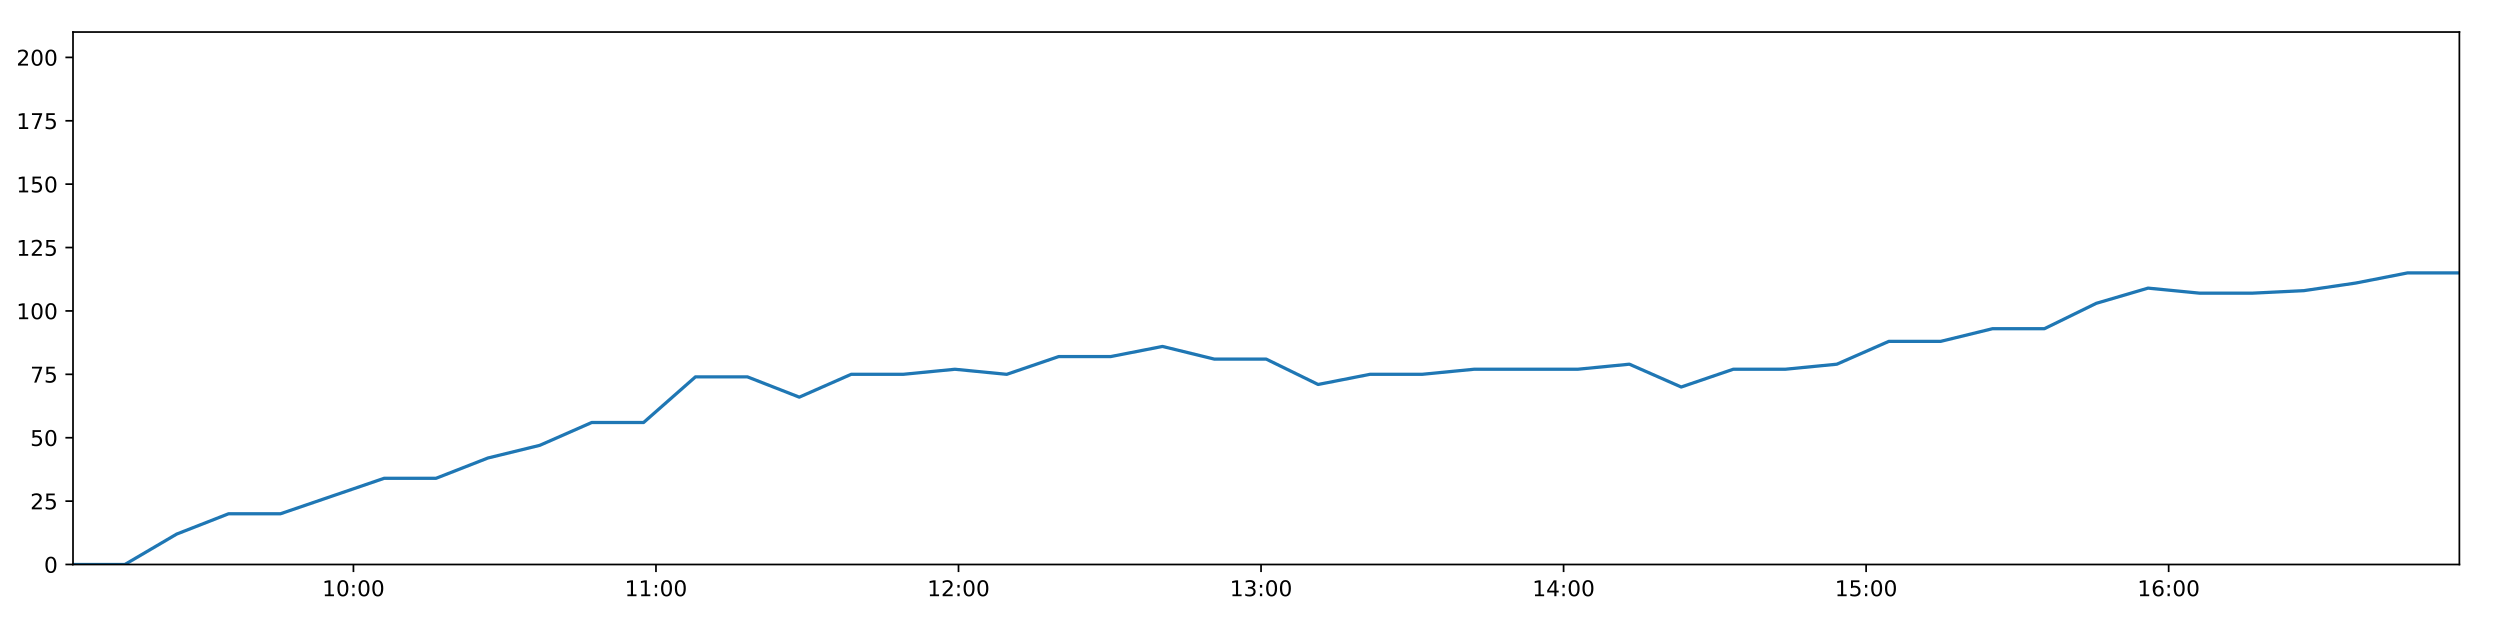
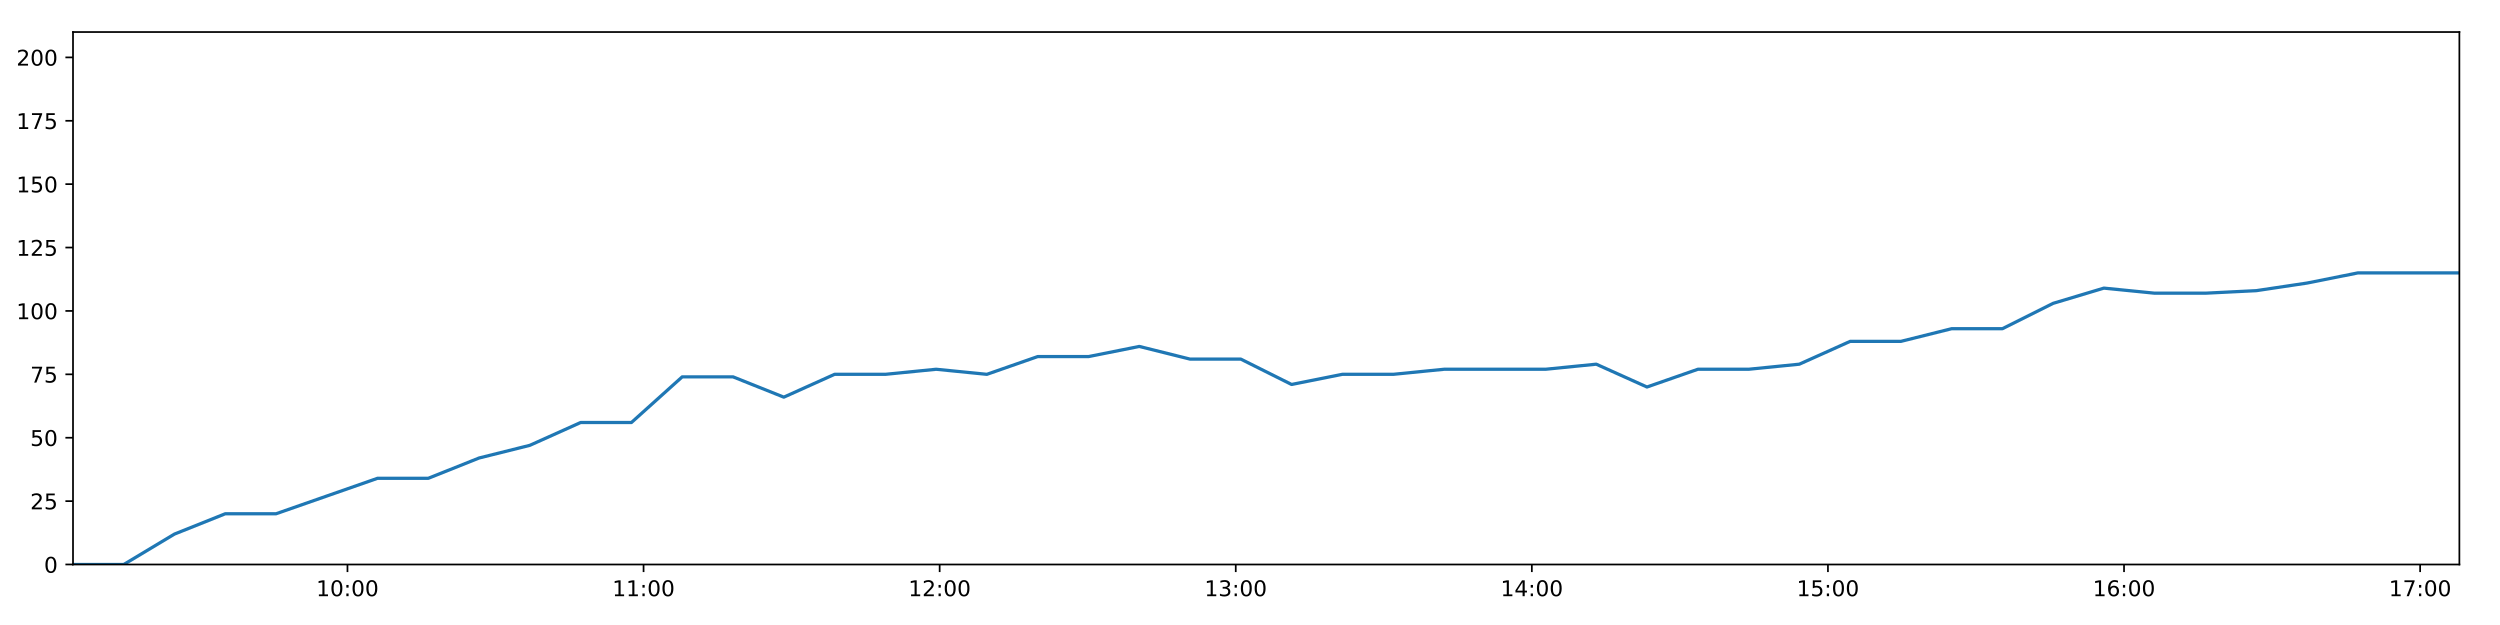
<svg xmlns="http://www.w3.org/2000/svg" xmlns:xlink="http://www.w3.org/1999/xlink" height="288pt" version="1.1" viewBox="0 0 1152 288" width="1152pt">
  <defs>
    <style type="text/css">
*{stroke-linecap:butt;stroke-linejoin:round;}
  </style>
  </defs>
  <g id="figure_1">
    <g id="patch_1">
      <path d="M 0 288  L 1152 288  L 1152 0  L 0 0  z " style="fill:#ffffff;" />
    </g>
    <g id="axes_1">
      <g id="patch_2">
        <path d="M 33.64 260.12  L 1133.28 260.12  L 1133.28 14.76  L 33.64 14.76  z " style="fill:#ffffff;" />
      </g>
      <g id="matplotlib.axis_1">
        <g id="xtick_1">
          <g id="line2d_1">
            <defs>
-               <path d="M 0 0  L 0 3.5  " id="m01a78eb269" style="stroke:#000000;stroke-width:0.8;" />
-             </defs>
-             <g>
-               <use style="stroke:#000000;stroke-width:0.8;" x="162.863" xlink:href="#m01a78eb269" y="260.12" />
+               <path d="M 0 0  L 0 3.5  " id="m0159451dec" style="stroke:#000000;stroke-width:0.8;" />
+             </defs>
+             <g>
+               <use style="stroke:#000000;stroke-width:0.8;" x="160.112" xlink:href="#m0159451dec" y="260.12" />
            </g>
          </g>
          <g id="text_1">
            <defs>
              <path d="M 12.406 8.297  L 28.516 8.297  L 28.516 63.922  L 10.984 60.406  L 10.984 69.391  L 28.422 72.906  L 38.281 72.906  L 38.281 8.297  L 54.391 8.297  L 54.391 0  L 12.406 0  z " id="DejaVuSans-49" />
              <path d="M 31.781 66.406  Q 24.172 66.406 20.328 58.906  Q 16.5 51.422 16.5 36.375  Q 16.5 21.391 20.328 13.891  Q 24.172 6.391 31.781 6.391  Q 39.453 6.391 43.281 13.891  Q 47.125 21.391 47.125 36.375  Q 47.125 51.422 43.281 58.906  Q 39.453 66.406 31.781 66.406  z M 31.781 74.219  Q 44.047 74.219 50.516 64.516  Q 56.984 54.828 56.984 36.375  Q 56.984 17.969 50.516 8.266  Q 44.047 -1.422 31.781 -1.422  Q 19.531 -1.422 13.062 8.266  Q 6.594 17.969 6.594 36.375  Q 6.594 54.828 13.062 64.516  Q 19.531 74.219 31.781 74.219  z " id="DejaVuSans-48" />
              <path d="M 11.719 12.406  L 22.016 12.406  L 22.016 0  L 11.719 0  z M 11.719 51.703  L 22.016 51.703  L 22.016 39.312  L 11.719 39.312  z " id="DejaVuSans-58" />
            </defs>
-             <g transform="translate(148.4541 274.7184)scale(0.1 -0.1)">
+             <g transform="translate(145.7025 274.7184)scale(0.1 -0.1)">
              <use xlink:href="#DejaVuSans-49" />
              <use x="63.623" xlink:href="#DejaVuSans-48" />
              <use x="127.246" xlink:href="#DejaVuSans-58" />
              <use x="160.938" xlink:href="#DejaVuSans-48" />
              <use x="224.561" xlink:href="#DejaVuSans-48" />
            </g>
          </g>
        </g>
        <g id="xtick_2">
          <g id="line2d_2">
            <g>
-               <use style="stroke:#000000;stroke-width:0.8;" x="302.272" xlink:href="#m01a78eb269" y="260.12" />
+               <use style="stroke:#000000;stroke-width:0.8;" x="296.552" xlink:href="#m0159451dec" y="260.12" />
            </g>
          </g>
          <g id="text_2">
-             <g transform="translate(287.8628 274.7184)scale(0.1 -0.1)">
+             <g transform="translate(282.1428 274.7184)scale(0.1 -0.1)">
              <use xlink:href="#DejaVuSans-49" />
              <use x="63.623" xlink:href="#DejaVuSans-49" />
              <use x="127.246" xlink:href="#DejaVuSans-58" />
              <use x="160.938" xlink:href="#DejaVuSans-48" />
              <use x="224.561" xlink:href="#DejaVuSans-48" />
            </g>
          </g>
        </g>
        <g id="xtick_3">
          <g id="line2d_3">
            <g>
-               <use style="stroke:#000000;stroke-width:0.8;" x="441.681" xlink:href="#m01a78eb269" y="260.12" />
+               <use style="stroke:#000000;stroke-width:0.8;" x="432.993" xlink:href="#m0159451dec" y="260.12" />
            </g>
          </g>
          <g id="text_3">
            <defs>
              <path d="M 19.188 8.297  L 53.609 8.297  L 53.609 0  L 7.328 0  L 7.328 8.297  Q 12.938 14.109 22.625 23.891  Q 32.328 33.688 34.812 36.531  Q 39.547 41.844 41.422 45.531  Q 43.312 49.219 43.312 52.781  Q 43.312 58.594 39.234 62.25  Q 35.156 65.922 28.609 65.922  Q 23.969 65.922 18.812 64.312  Q 13.672 62.703 7.812 59.422  L 7.812 69.391  Q 13.766 71.781 18.938 73  Q 24.125 74.219 28.422 74.219  Q 39.75 74.219 46.484 68.547  Q 53.219 62.891 53.219 53.422  Q 53.219 48.922 51.531 44.891  Q 49.859 40.875 45.406 35.406  Q 44.188 33.984 37.641 27.219  Q 31.109 20.453 19.188 8.297  z " id="DejaVuSans-50" />
            </defs>
-             <g transform="translate(427.2716 274.7184)scale(0.1 -0.1)">
+             <g transform="translate(418.5832 274.7184)scale(0.1 -0.1)">
              <use xlink:href="#DejaVuSans-49" />
              <use x="63.623" xlink:href="#DejaVuSans-50" />
              <use x="127.246" xlink:href="#DejaVuSans-58" />
              <use x="160.938" xlink:href="#DejaVuSans-48" />
              <use x="224.561" xlink:href="#DejaVuSans-48" />
            </g>
          </g>
        </g>
        <g id="xtick_4">
          <g id="line2d_4">
            <g>
-               <use style="stroke:#000000;stroke-width:0.8;" x="581.09" xlink:href="#m01a78eb269" y="260.12" />
+               <use style="stroke:#000000;stroke-width:0.8;" x="569.433" xlink:href="#m0159451dec" y="260.12" />
            </g>
          </g>
          <g id="text_4">
            <defs>
              <path d="M 40.578 39.312  Q 47.656 37.797 51.625 33  Q 55.609 28.219 55.609 21.188  Q 55.609 10.406 48.188 4.484  Q 40.766 -1.422 27.094 -1.422  Q 22.516 -1.422 17.656 -0.516  Q 12.797 0.391 7.625 2.203  L 7.625 11.719  Q 11.719 9.328 16.594 8.109  Q 21.484 6.891 26.812 6.891  Q 36.078 6.891 40.938 10.547  Q 45.797 14.203 45.797 21.188  Q 45.797 27.641 41.281 31.266  Q 36.766 34.906 28.719 34.906  L 20.219 34.906  L 20.219 43.016  L 29.109 43.016  Q 36.375 43.016 40.234 45.922  Q 44.094 48.828 44.094 54.297  Q 44.094 59.906 40.109 62.906  Q 36.141 65.922 28.719 65.922  Q 24.656 65.922 20.016 65.031  Q 15.375 64.156 9.812 62.312  L 9.812 71.094  Q 15.438 72.656 20.344 73.438  Q 25.25 74.219 29.594 74.219  Q 40.828 74.219 47.359 69.109  Q 53.906 64.016 53.906 55.328  Q 53.906 49.266 50.438 45.094  Q 46.969 40.922 40.578 39.312  z " id="DejaVuSans-51" />
            </defs>
-             <g transform="translate(566.6804 274.7184)scale(0.1 -0.1)">
+             <g transform="translate(555.0235 274.7184)scale(0.1 -0.1)">
              <use xlink:href="#DejaVuSans-49" />
              <use x="63.623" xlink:href="#DejaVuSans-51" />
              <use x="127.246" xlink:href="#DejaVuSans-58" />
              <use x="160.938" xlink:href="#DejaVuSans-48" />
              <use x="224.561" xlink:href="#DejaVuSans-48" />
            </g>
          </g>
        </g>
        <g id="xtick_5">
          <g id="line2d_5">
            <g>
-               <use style="stroke:#000000;stroke-width:0.8;" x="720.499" xlink:href="#m01a78eb269" y="260.12" />
+               <use style="stroke:#000000;stroke-width:0.8;" x="705.873" xlink:href="#m0159451dec" y="260.12" />
            </g>
          </g>
          <g id="text_5">
            <defs>
              <path d="M 37.797 64.312  L 12.891 25.391  L 37.797 25.391  z M 35.203 72.906  L 47.609 72.906  L 47.609 25.391  L 58.016 25.391  L 58.016 17.188  L 47.609 17.188  L 47.609 0  L 37.797 0  L 37.797 17.188  L 4.891 17.188  L 4.891 26.703  z " id="DejaVuSans-52" />
            </defs>
-             <g transform="translate(706.0892 274.7184)scale(0.1 -0.1)">
+             <g transform="translate(691.4639 274.7184)scale(0.1 -0.1)">
              <use xlink:href="#DejaVuSans-49" />
              <use x="63.623" xlink:href="#DejaVuSans-52" />
              <use x="127.246" xlink:href="#DejaVuSans-58" />
              <use x="160.938" xlink:href="#DejaVuSans-48" />
              <use x="224.561" xlink:href="#DejaVuSans-48" />
            </g>
          </g>
        </g>
        <g id="xtick_6">
          <g id="line2d_6">
            <g>
-               <use style="stroke:#000000;stroke-width:0.8;" x="859.907" xlink:href="#m01a78eb269" y="260.12" />
+               <use style="stroke:#000000;stroke-width:0.8;" x="842.314" xlink:href="#m0159451dec" y="260.12" />
            </g>
          </g>
          <g id="text_6">
            <defs>
              <path d="M 10.797 72.906  L 49.516 72.906  L 49.516 64.594  L 19.828 64.594  L 19.828 46.734  Q 21.969 47.469 24.109 47.828  Q 26.266 48.188 28.422 48.188  Q 40.625 48.188 47.75 41.5  Q 54.891 34.812 54.891 23.391  Q 54.891 11.625 47.562 5.094  Q 40.234 -1.422 26.906 -1.422  Q 22.312 -1.422 17.547 -0.641  Q 12.797 0.141 7.719 1.703  L 7.719 11.625  Q 12.109 9.234 16.797 8.062  Q 21.484 6.891 26.703 6.891  Q 35.156 6.891 40.078 11.328  Q 45.016 15.766 45.016 23.391  Q 45.016 31 40.078 35.438  Q 35.156 39.891 26.703 39.891  Q 22.75 39.891 18.812 39.016  Q 14.891 38.141 10.797 36.281  z " id="DejaVuSans-53" />
            </defs>
-             <g transform="translate(845.498 274.7184)scale(0.1 -0.1)">
+             <g transform="translate(827.9042 274.7184)scale(0.1 -0.1)">
              <use xlink:href="#DejaVuSans-49" />
              <use x="63.623" xlink:href="#DejaVuSans-53" />
              <use x="127.246" xlink:href="#DejaVuSans-58" />
              <use x="160.938" xlink:href="#DejaVuSans-48" />
              <use x="224.561" xlink:href="#DejaVuSans-48" />
            </g>
          </g>
        </g>
        <g id="xtick_7">
          <g id="line2d_7">
            <g>
-               <use style="stroke:#000000;stroke-width:0.8;" x="999.316" xlink:href="#m01a78eb269" y="260.12" />
+               <use style="stroke:#000000;stroke-width:0.8;" x="978.754" xlink:href="#m0159451dec" y="260.12" />
            </g>
          </g>
          <g id="text_7">
            <defs>
              <path d="M 33.016 40.375  Q 26.375 40.375 22.484 35.828  Q 18.609 31.297 18.609 23.391  Q 18.609 15.531 22.484 10.953  Q 26.375 6.391 33.016 6.391  Q 39.656 6.391 43.531 10.953  Q 47.406 15.531 47.406 23.391  Q 47.406 31.297 43.531 35.828  Q 39.656 40.375 33.016 40.375  z M 52.594 71.297  L 52.594 62.312  Q 48.875 64.062 45.094 64.984  Q 41.312 65.922 37.594 65.922  Q 27.828 65.922 22.672 59.328  Q 17.531 52.734 16.797 39.406  Q 19.672 43.656 24.016 45.922  Q 28.375 48.188 33.594 48.188  Q 44.578 48.188 50.953 41.516  Q 57.328 34.859 57.328 23.391  Q 57.328 12.156 50.688 5.359  Q 44.047 -1.422 33.016 -1.422  Q 20.359 -1.422 13.672 8.266  Q 6.984 17.969 6.984 36.375  Q 6.984 53.656 15.188 63.938  Q 23.391 74.219 37.203 74.219  Q 40.922 74.219 44.703 73.484  Q 48.484 72.75 52.594 71.297  z " id="DejaVuSans-54" />
            </defs>
-             <g transform="translate(984.9067 274.7184)scale(0.1 -0.1)">
+             <g transform="translate(964.3445 274.7184)scale(0.1 -0.1)">
              <use xlink:href="#DejaVuSans-49" />
              <use x="63.623" xlink:href="#DejaVuSans-54" />
+               <use x="127.246" xlink:href="#DejaVuSans-58" />
+               <use x="160.938" xlink:href="#DejaVuSans-48" />
+               <use x="224.561" xlink:href="#DejaVuSans-48" />
+             </g>
+           </g>
+         </g>
+         <g id="xtick_8">
+           <g id="line2d_8">
+             <g>
+               <use style="stroke:#000000;stroke-width:0.8;" x="1115.194" xlink:href="#m0159451dec" y="260.12" />
+             </g>
+           </g>
+           <g id="text_8">
+             <defs>
+               <path d="M 8.203 72.906  L 55.078 72.906  L 55.078 68.703  L 28.609 0  L 18.312 0  L 43.219 64.594  L 8.203 64.594  z " id="DejaVuSans-55" />
+             </defs>
+             <g transform="translate(1100.785 274.7184)scale(0.1 -0.1)">
+               <use xlink:href="#DejaVuSans-49" />
+               <use x="63.623" xlink:href="#DejaVuSans-55" />
              <use x="127.246" xlink:href="#DejaVuSans-58" />
              <use x="160.938" xlink:href="#DejaVuSans-48" />
              <use x="224.561" xlink:href="#DejaVuSans-48" />
            </g>
          </g>
        </g>
      </g>
      <g id="matplotlib.axis_2">
        <g id="ytick_1">
-           <g id="line2d_8">
-             <defs>
-               <path d="M 0 0  L -3.5 0  " id="m029238d488" style="stroke:#000000;stroke-width:0.8;" />
-             </defs>
-             <g>
-               <use style="stroke:#000000;stroke-width:0.8;" x="33.64" xlink:href="#m029238d488" y="260.12" />
-             </g>
-           </g>
-           <g id="text_8">
+           <g id="line2d_9">
+             <defs>
+               <path d="M 0 0  L -3.5 0  " id="m7006db6bee" style="stroke:#000000;stroke-width:0.8;" />
+             </defs>
+             <g>
+               <use style="stroke:#000000;stroke-width:0.8;" x="33.64" xlink:href="#m7006db6bee" y="260.12" />
+             </g>
+           </g>
+           <g id="text_9">
            <g transform="translate(20.2775 263.9192)scale(0.1 -0.1)">
              <use xlink:href="#DejaVuSans-48" />
            </g>
          </g>
        </g>
        <g id="ytick_2">
-           <g id="line2d_9">
-             <g>
-               <use style="stroke:#000000;stroke-width:0.8;" x="33.64" xlink:href="#m029238d488" y="230.91" />
-             </g>
-           </g>
-           <g id="text_9">
+           <g id="line2d_10">
+             <g>
+               <use style="stroke:#000000;stroke-width:0.8;" x="33.64" xlink:href="#m7006db6bee" y="230.91" />
+             </g>
+           </g>
+           <g id="text_10">
            <g transform="translate(13.915 234.7097)scale(0.1 -0.1)">
              <use xlink:href="#DejaVuSans-50" />
              <use x="63.623" xlink:href="#DejaVuSans-53" />
            </g>
          </g>
        </g>
        <g id="ytick_3">
-           <g id="line2d_10">
-             <g>
-               <use style="stroke:#000000;stroke-width:0.8;" x="33.64" xlink:href="#m029238d488" y="201.701" />
-             </g>
-           </g>
-           <g id="text_10">
+           <g id="line2d_11">
+             <g>
+               <use style="stroke:#000000;stroke-width:0.8;" x="33.64" xlink:href="#m7006db6bee" y="201.701" />
+             </g>
+           </g>
+           <g id="text_11">
            <g transform="translate(13.915 205.5002)scale(0.1 -0.1)">
              <use xlink:href="#DejaVuSans-53" />
              <use x="63.623" xlink:href="#DejaVuSans-48" />
            </g>
          </g>
        </g>
        <g id="ytick_4">
-           <g id="line2d_11">
-             <g>
-               <use style="stroke:#000000;stroke-width:0.8;" x="33.64" xlink:href="#m029238d488" y="172.491" />
-             </g>
-           </g>
-           <g id="text_11">
-             <defs>
-               <path d="M 8.203 72.906  L 55.078 72.906  L 55.078 68.703  L 28.609 0  L 18.312 0  L 43.219 64.594  L 8.203 64.594  z " id="DejaVuSans-55" />
-             </defs>
+           <g id="line2d_12">
+             <g>
+               <use style="stroke:#000000;stroke-width:0.8;" x="33.64" xlink:href="#m7006db6bee" y="172.491" />
+             </g>
+           </g>
+           <g id="text_12">
            <g transform="translate(13.915 176.2906)scale(0.1 -0.1)">
              <use xlink:href="#DejaVuSans-55" />
              <use x="63.623" xlink:href="#DejaVuSans-53" />
            </g>
          </g>
        </g>
        <g id="ytick_5">
-           <g id="line2d_12">
-             <g>
-               <use style="stroke:#000000;stroke-width:0.8;" x="33.64" xlink:href="#m029238d488" y="143.282" />
-             </g>
-           </g>
-           <g id="text_12">
+           <g id="line2d_13">
+             <g>
+               <use style="stroke:#000000;stroke-width:0.8;" x="33.64" xlink:href="#m7006db6bee" y="143.282" />
+             </g>
+           </g>
+           <g id="text_13">
            <g transform="translate(7.5525 147.0811)scale(0.1 -0.1)">
              <use xlink:href="#DejaVuSans-49" />
              <use x="63.623" xlink:href="#DejaVuSans-48" />
              <use x="127.246" xlink:href="#DejaVuSans-48" />
            </g>
          </g>
        </g>
        <g id="ytick_6">
-           <g id="line2d_13">
-             <g>
-               <use style="stroke:#000000;stroke-width:0.8;" x="33.64" xlink:href="#m029238d488" y="114.072" />
-             </g>
-           </g>
-           <g id="text_13">
+           <g id="line2d_14">
+             <g>
+               <use style="stroke:#000000;stroke-width:0.8;" x="33.64" xlink:href="#m7006db6bee" y="114.072" />
+             </g>
+           </g>
+           <g id="text_14">
            <g transform="translate(7.5525 117.8716)scale(0.1 -0.1)">
              <use xlink:href="#DejaVuSans-49" />
              <use x="63.623" xlink:href="#DejaVuSans-50" />
              <use x="127.246" xlink:href="#DejaVuSans-53" />
            </g>
          </g>
        </g>
        <g id="ytick_7">
-           <g id="line2d_14">
-             <g>
-               <use style="stroke:#000000;stroke-width:0.8;" x="33.64" xlink:href="#m029238d488" y="84.863" />
-             </g>
-           </g>
-           <g id="text_14">
+           <g id="line2d_15">
+             <g>
+               <use style="stroke:#000000;stroke-width:0.8;" x="33.64" xlink:href="#m7006db6bee" y="84.863" />
+             </g>
+           </g>
+           <g id="text_15">
            <g transform="translate(7.5525 88.66208)scale(0.1 -0.1)">
              <use xlink:href="#DejaVuSans-49" />
              <use x="63.623" xlink:href="#DejaVuSans-53" />
              <use x="127.246" xlink:href="#DejaVuSans-48" />
            </g>
          </g>
        </g>
        <g id="ytick_8">
-           <g id="line2d_15">
-             <g>
-               <use style="stroke:#000000;stroke-width:0.8;" x="33.64" xlink:href="#m029238d488" y="55.653" />
-             </g>
-           </g>
-           <g id="text_15">
+           <g id="line2d_16">
+             <g>
+               <use style="stroke:#000000;stroke-width:0.8;" x="33.64" xlink:href="#m7006db6bee" y="55.653" />
+             </g>
+           </g>
+           <g id="text_16">
            <g transform="translate(7.5525 59.45255)scale(0.1 -0.1)">
              <use xlink:href="#DejaVuSans-49" />
              <use x="63.623" xlink:href="#DejaVuSans-55" />
              <use x="127.246" xlink:href="#DejaVuSans-53" />
            </g>
          </g>
        </g>
        <g id="ytick_9">
-           <g id="line2d_16">
-             <g>
-               <use style="stroke:#000000;stroke-width:0.8;" x="33.64" xlink:href="#m029238d488" y="26.444" />
-             </g>
-           </g>
-           <g id="text_16">
+           <g id="line2d_17">
+             <g>
+               <use style="stroke:#000000;stroke-width:0.8;" x="33.64" xlink:href="#m7006db6bee" y="26.444" />
+             </g>
+           </g>
+           <g id="text_17">
            <g transform="translate(7.5525 30.24303)scale(0.1 -0.1)">
              <use xlink:href="#DejaVuSans-50" />
              <use x="63.623" xlink:href="#DejaVuSans-48" />
              <use x="127.246" xlink:href="#DejaVuSans-48" />
            </g>
          </g>
        </g>
      </g>
-       <g id="line2d_17">
-         <path clip-path="url(#pa47c5ffc6f)" d="M 33.64 260.12  L 57.524 260.12  L 81.417 246.099  L 105.296 236.752  L 129.201 236.752  L 153.108 228.574  L 177.022 220.395  L 200.927 220.395  L 224.826 211.048  L 248.729 205.206  L 272.652 194.691  L 296.56 194.691  L 320.464 173.66  L 344.409 173.66  L 368.307 183.007  L 392.2 172.491  L 416.098 172.491  L 440.01 170.155  L 463.912 172.491  L 487.835 164.313  L 511.778 164.313  L 535.665 159.639  L 559.592 165.481  L 583.481 165.481  L 607.376 177.165  L 631.259 172.491  L 655.227 172.491  L 679.154 170.155  L 703.05 170.155  L 726.94 170.155  L 750.816 167.818  L 774.7 178.333  L 798.666 170.155  L 822.544 170.155  L 846.43 167.818  L 870.359 157.302  L 894.257 157.302  L 918.162 151.461  L 942.06 151.461  L 965.939 139.777  L 989.829 132.766  L 1013.715 135.103  L 1037.611 135.103  L 1061.607 133.935  L 1085.502 130.43  L 1109.396 125.756  L 1133.28 125.756  " style="fill:none;stroke:#1f77b4;stroke-linecap:square;stroke-width:1.5;" />
+       <g id="line2d_18">
+         <path clip-path="url(#p05108b880d)" d="M 33.64 260.12  L 57.015 260.12  L 80.4 246.099  L 103.77 236.752  L 127.166 236.752  L 150.564 228.574  L 173.969 220.395  L 197.365 220.395  L 220.755 211.048  L 244.149 205.206  L 267.562 194.691  L 290.961 194.691  L 314.357 173.66  L 337.792 173.66  L 361.181 183.007  L 384.565 172.491  L 407.955 172.491  L 431.358 170.155  L 454.75 172.491  L 478.163 164.313  L 501.597 164.313  L 524.976 159.639  L 548.392 165.481  L 571.773 165.481  L 595.16 177.165  L 618.534 172.491  L 641.991 172.491  L 665.409 170.155  L 688.797 170.155  L 712.177 170.155  L 735.545 167.818  L 758.921 178.333  L 782.376 170.155  L 805.745 170.155  L 829.123 167.818  L 852.543 157.302  L 875.932 157.302  L 899.328 151.461  L 922.717 151.461  L 946.087 139.777  L 969.468 132.766  L 992.846 135.103  L 1016.233 135.103  L 1039.718 133.935  L 1063.105 130.43  L 1086.49 125.756  L 1109.865 125.756  L 1133.28 125.756  " style="fill:none;stroke:#1f77b4;stroke-linecap:square;stroke-width:1.5;" />
      </g>
      <g id="patch_3">
        <path d="M 33.64 260.12  L 33.64 14.76  " style="fill:none;stroke:#000000;stroke-linecap:square;stroke-linejoin:miter;stroke-width:0.8;" />
      </g>
      <g id="patch_4">
        <path d="M 1133.28 260.12  L 1133.28 14.76  " style="fill:none;stroke:#000000;stroke-linecap:square;stroke-linejoin:miter;stroke-width:0.8;" />
      </g>
      <g id="patch_5">
        <path d="M 33.64 260.12  L 1133.28 260.12  " style="fill:none;stroke:#000000;stroke-linecap:square;stroke-linejoin:miter;stroke-width:0.8;" />
      </g>
      <g id="patch_6">
        <path d="M 33.64 14.76  L 1133.28 14.76  " style="fill:none;stroke:#000000;stroke-linecap:square;stroke-linejoin:miter;stroke-width:0.8;" />
      </g>
    </g>
  </g>
  <defs>
-     <clipPath id="pa47c5ffc6f">
+     <clipPath id="p05108b880d">
      <rect height="245.36" width="1099.64" x="33.64" y="14.76" />
    </clipPath>
  </defs>
</svg>
